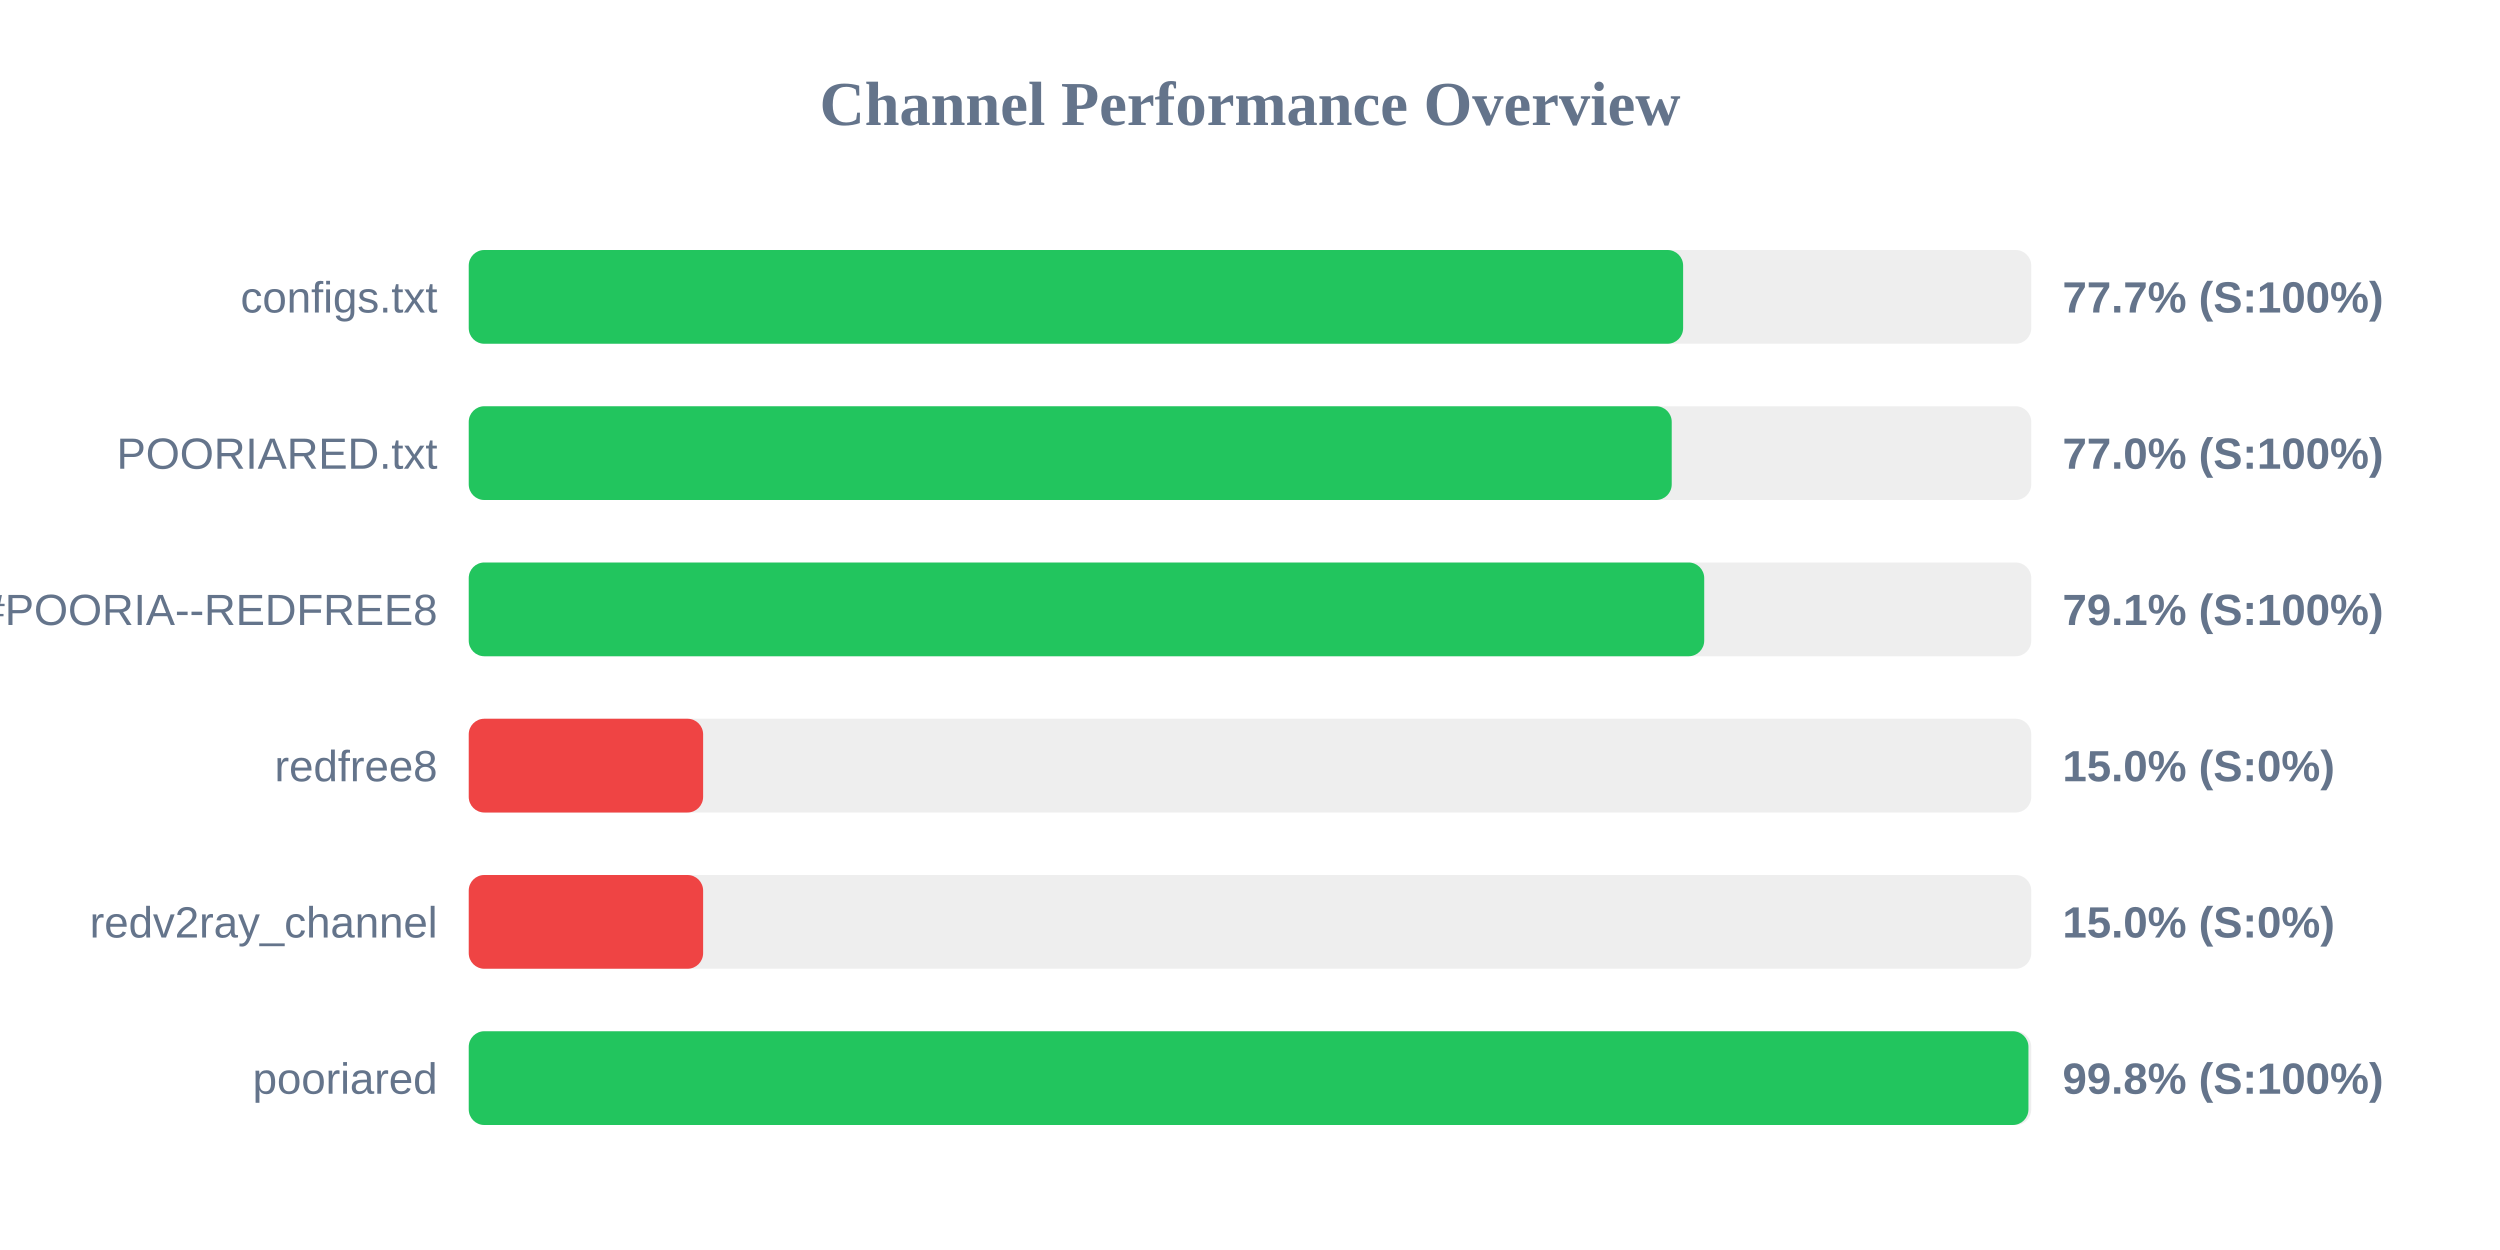
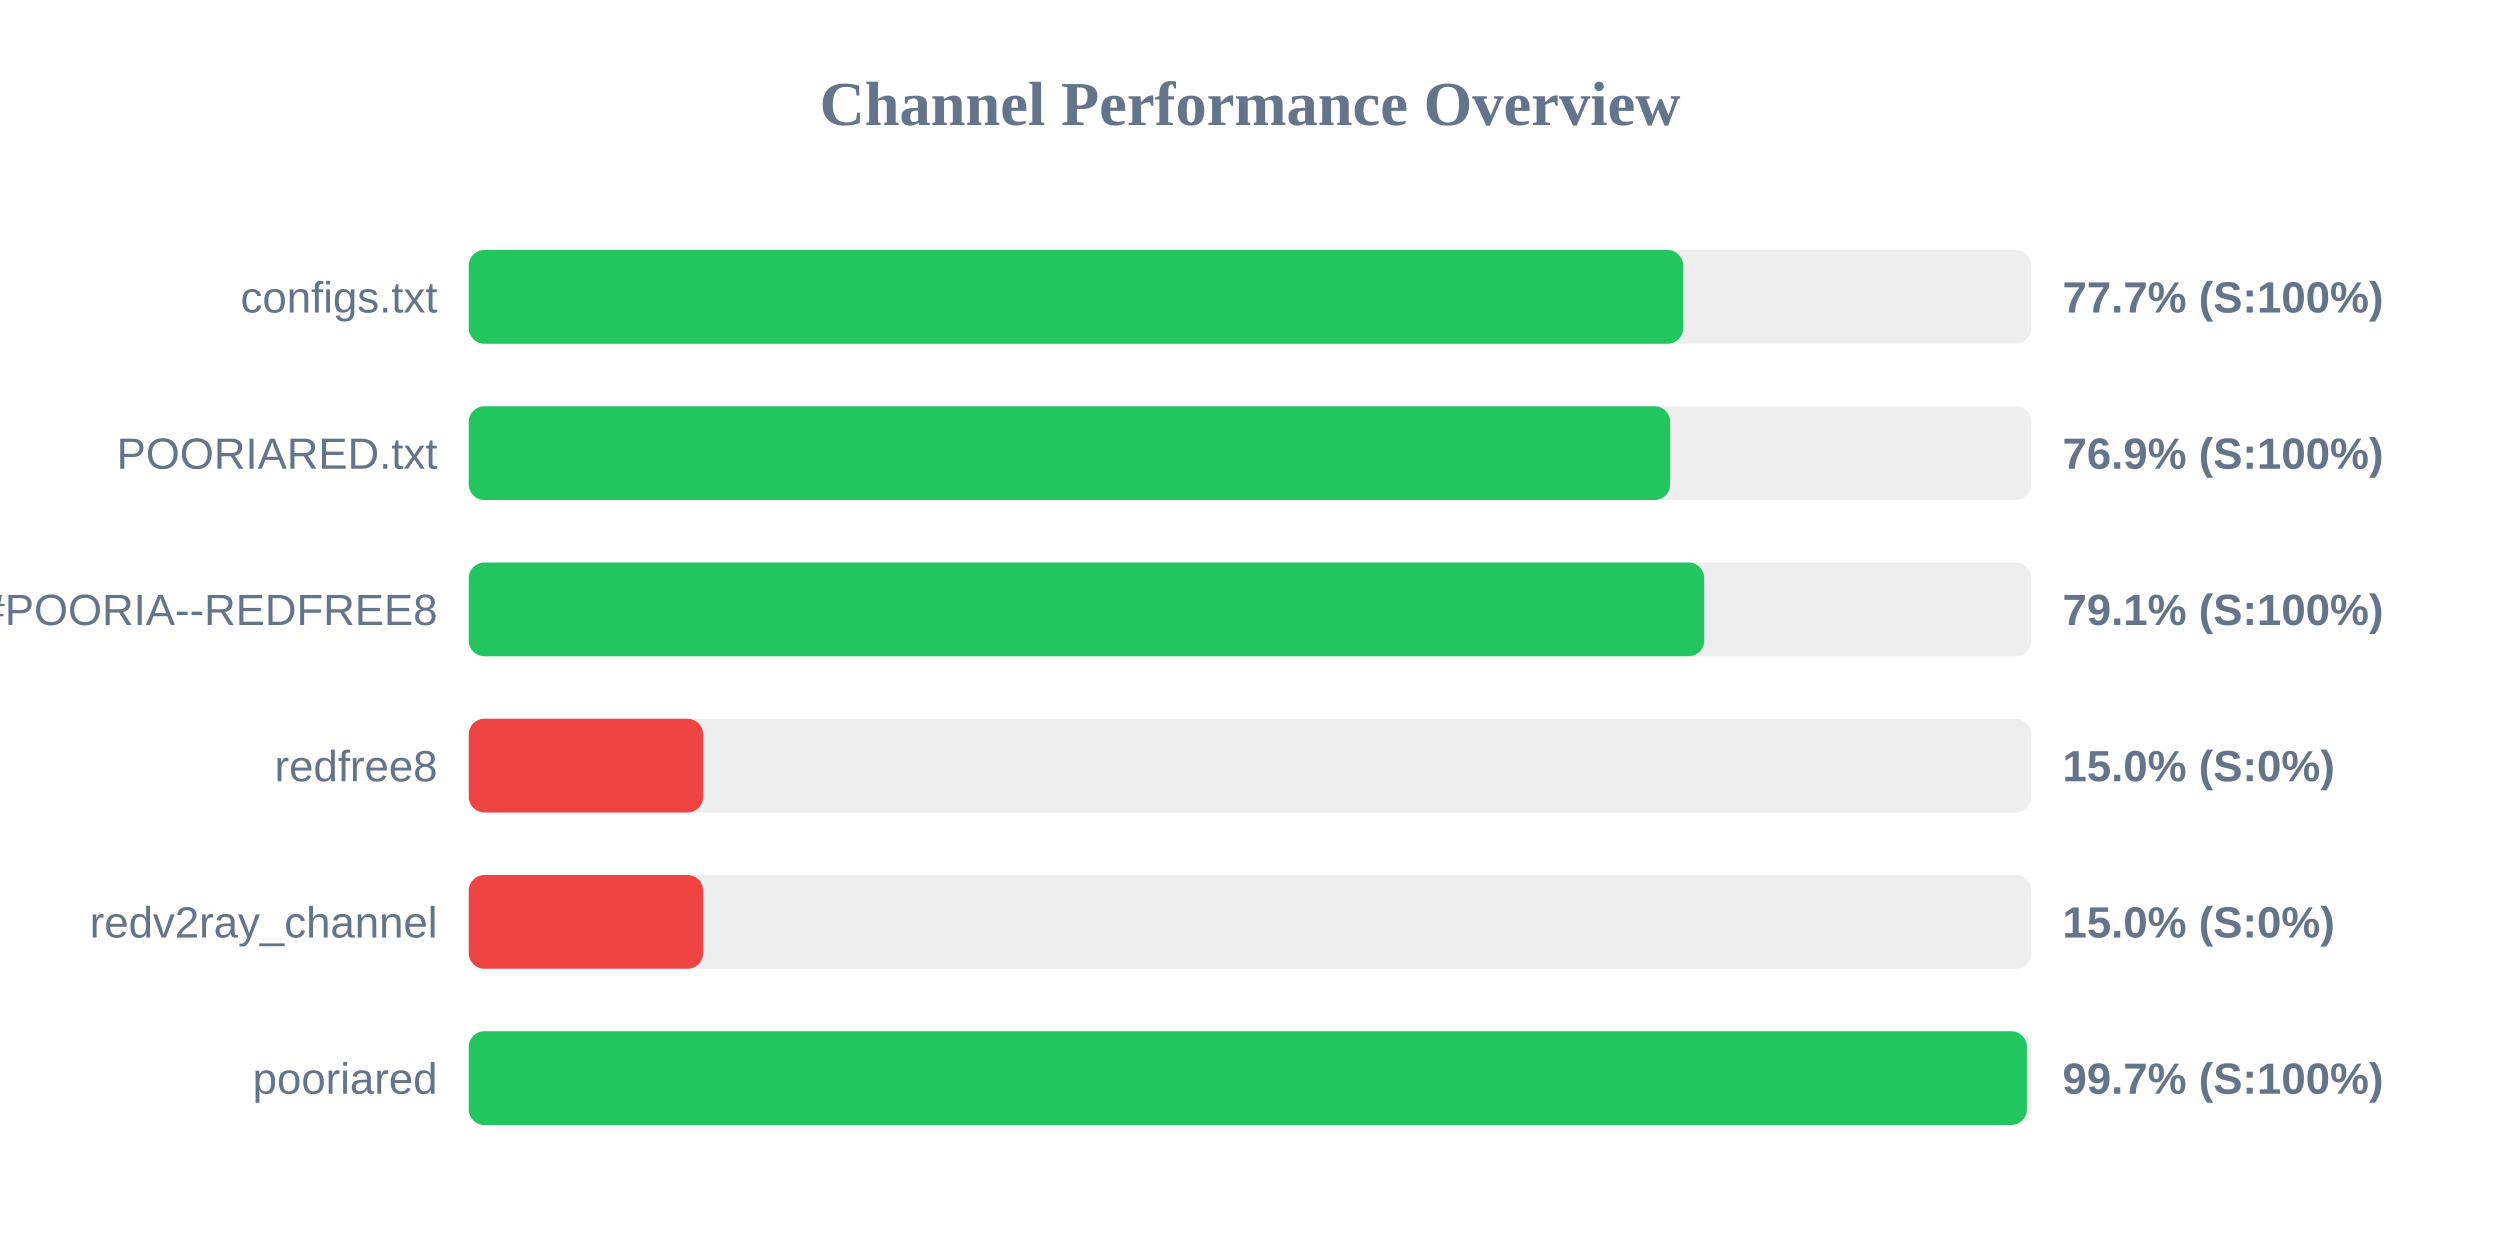
<svg xmlns="http://www.w3.org/2000/svg" width="800" height="400" version="1.1">
  <style>
        .row { font: 14px Arial; fill: #64748b; }
        .score { font: bold 14px Arial; fill: #64748b; }
    </style>
  <text x="400" y="40" text-anchor="middle" font-size="20px" font-weight="bold" fill="#64748b">Channel Performance Overview</text>
  <rect x="150" y="80" width="500" height="30" fill="#eee" rx="5" />
  <rect x="150" y="80" width="388.6" height="30" fill="#22c55e" rx="5" />
  <text x="140" y="100" text-anchor="end" class="row">configs.txt</text>
  <text x="660" y="100" text-anchor="start" class="score">77.7% (S:100%)</text>
  <rect x="150" y="130" width="500" height="30" fill="#eee" rx="5" />
-   <rect x="150" y="130" width="384.95" height="30" fill="#22c55e" rx="5" />
+   <rect x="150" y="130" width="384.45" height="30" fill="#22c55e" rx="5" />
  <text x="140" y="150" text-anchor="end" class="row">POORIARED.txt</text>
-   <text x="660" y="150" text-anchor="start" class="score">77.0% (S:100%)</text>
+   <text x="660" y="150" text-anchor="start" class="score">76.9% (S:100%)</text>
  <rect x="150" y="180" width="500" height="30" fill="#eee" rx="5" />
  <rect x="150" y="180" width="395.35" height="30" fill="#22c55e" rx="5" />
  <text x="140" y="200" text-anchor="end" class="row">POORIA--REDFREE8.txt#POORIA--REDFREE8</text>
  <text x="660" y="200" text-anchor="start" class="score">79.1% (S:100%)</text>
  <rect x="150" y="230" width="500" height="30" fill="#eee" rx="5" />
  <rect x="150" y="230" width="75.0" height="30" fill="#ef4444" rx="5" />
  <text x="140" y="250" text-anchor="end" class="row">redfree8</text>
  <text x="660" y="250" text-anchor="start" class="score">15.0% (S:0%)</text>
  <rect x="150" y="280" width="500" height="30" fill="#eee" rx="5" />
  <rect x="150" y="280" width="75.0" height="30" fill="#ef4444" rx="5" />
  <text x="140" y="300" text-anchor="end" class="row">redv2ray_channel</text>
  <text x="660" y="300" text-anchor="start" class="score">15.0% (S:0%)</text>
  <rect x="150" y="330" width="500" height="30" fill="#eee" rx="5" />
-   <rect x="150" y="330" width="499.1" height="30" fill="#22c55e" rx="5" />
+   <rect x="150" y="330" width="498.6" height="30" fill="#22c55e" rx="5" />
  <text x="140" y="350" text-anchor="end" class="row">pooriared</text>
-   <text x="660" y="350" text-anchor="start" class="score">99.8% (S:100%)</text>
+   <text x="660" y="350" text-anchor="start" class="score">99.7% (S:100%)</text>
</svg>
